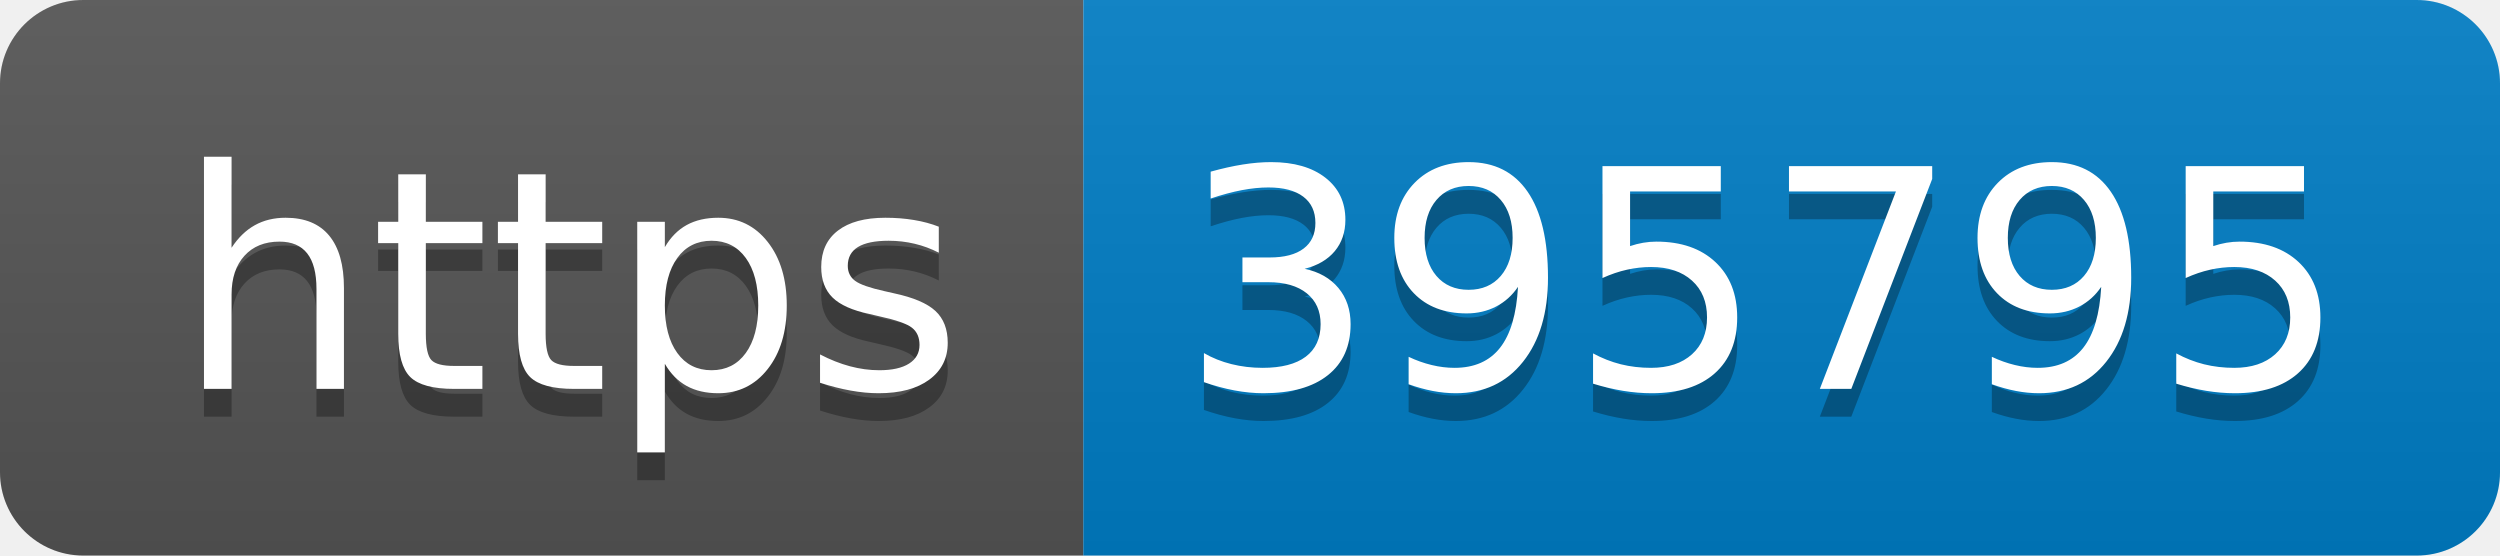
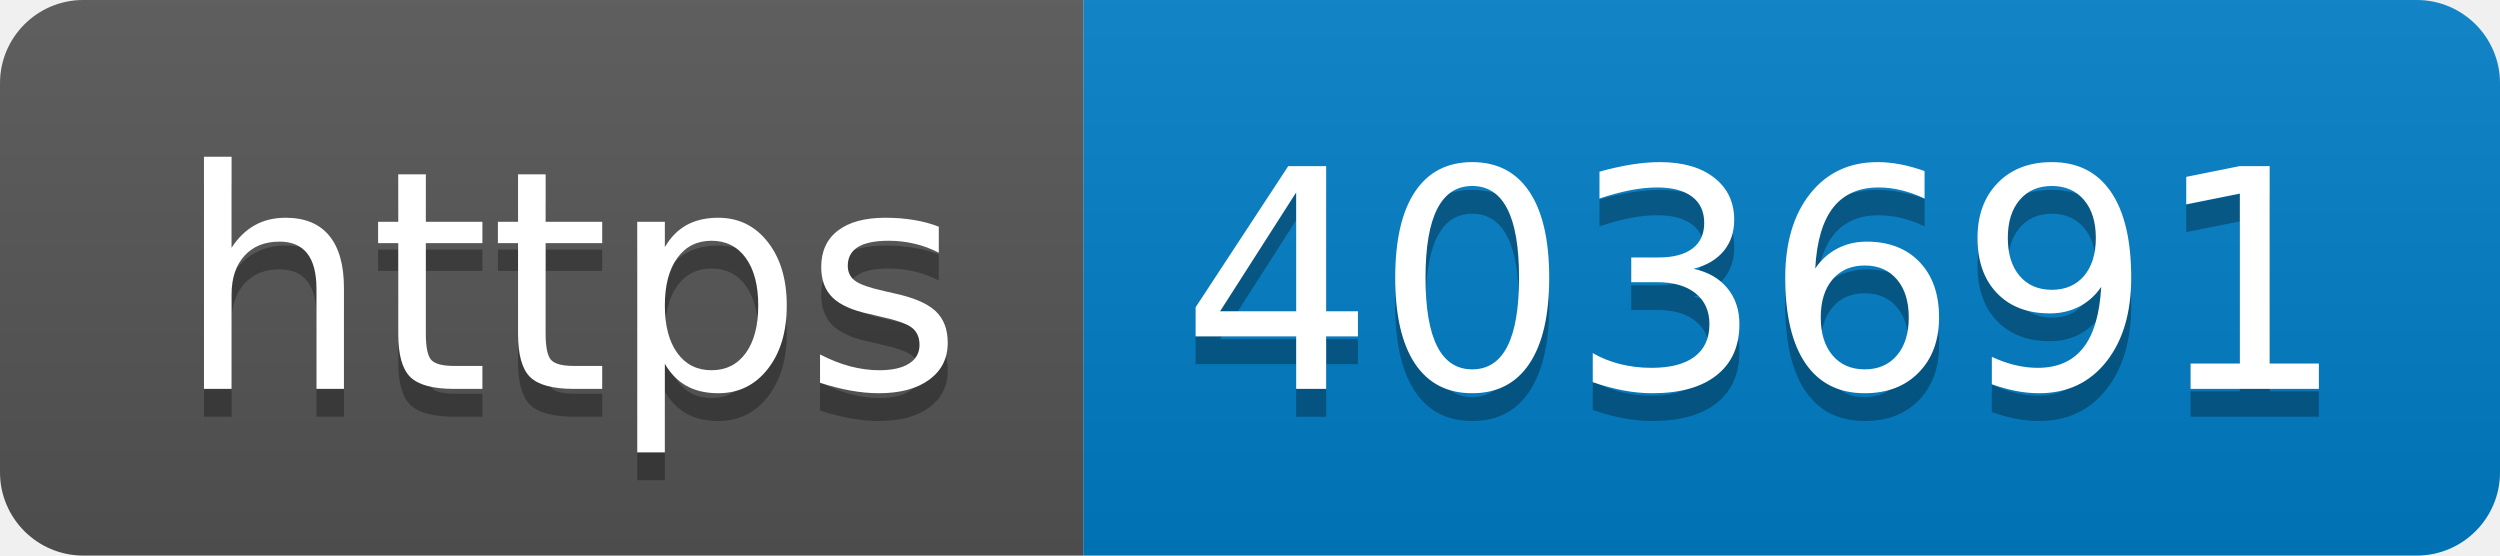
- <svg xmlns="http://www.w3.org/2000/svg" width="90" height="20" role="img" aria-label="https: 395795">
+ <svg xmlns="http://www.w3.org/2000/svg" width="90" height="20" role="img" aria-label="https: 403691">
  <linearGradient id="s" x2="0" y2="100%">
    <stop offset="0" stop-color="#bbb" stop-opacity=".1" />
    <stop offset="1" stop-opacity=".1" />
  </linearGradient>
  <clipPath id="r">
    <rect width="90" height="20" rx="3" fill="#fff" />
  </clipPath>
  <g clip-path="url(#r)">
    <rect width="39" height="20" fill="#555" />
    <rect x="39" width="51" height="20" fill="#007ec6" />
    <rect width="90" height="20" fill="url(#s)" />
  </g>
  <g fill="#fff" text-anchor="middle" font-family="Verdana,Geneva,DejaVu Sans,sans-serif" text-rendering="geometricPrecision" font-size="110">
    <text aria-hidden="true" x="205" y="150" fill="#010101" fill-opacity=".3" transform="scale(.1)" textLength="290">https</text>
    <text x="205" y="140" transform="scale(.1)" fill="#fff" textLength="290">https</text>
-     <text aria-hidden="true" x="635" y="150" fill="#010101" fill-opacity=".3" transform="scale(.1)" textLength="410">395795</text>
-     <text x="635" y="140" transform="scale(.1)" fill="#fff" textLength="410">395795</text>
+     <text aria-hidden="true" x="635" y="150" fill="#010101" fill-opacity=".3" transform="scale(.1)" textLength="410">403691</text>
+     <text x="635" y="140" transform="scale(.1)" fill="#fff" textLength="410">403691</text>
  </g>
</svg>
